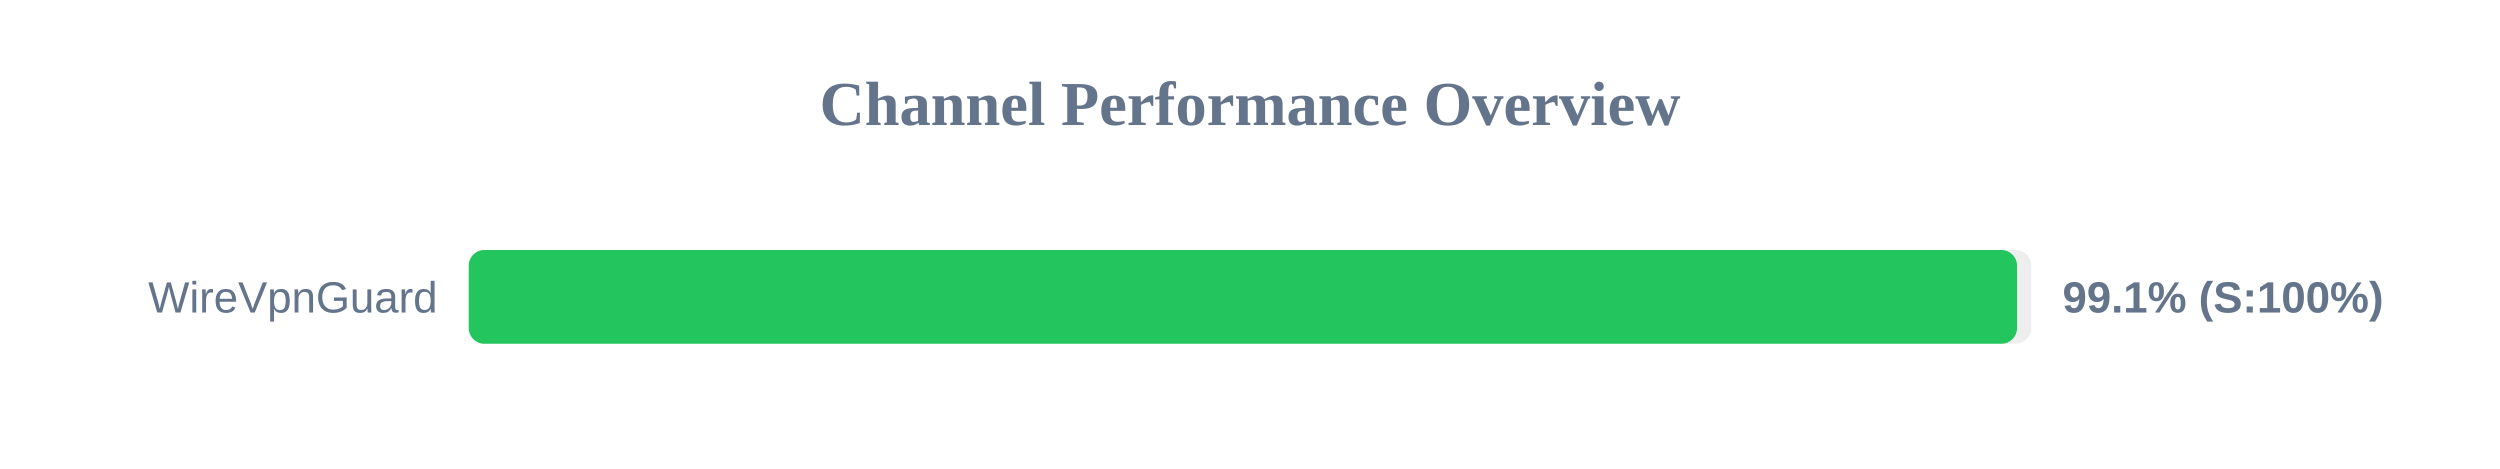
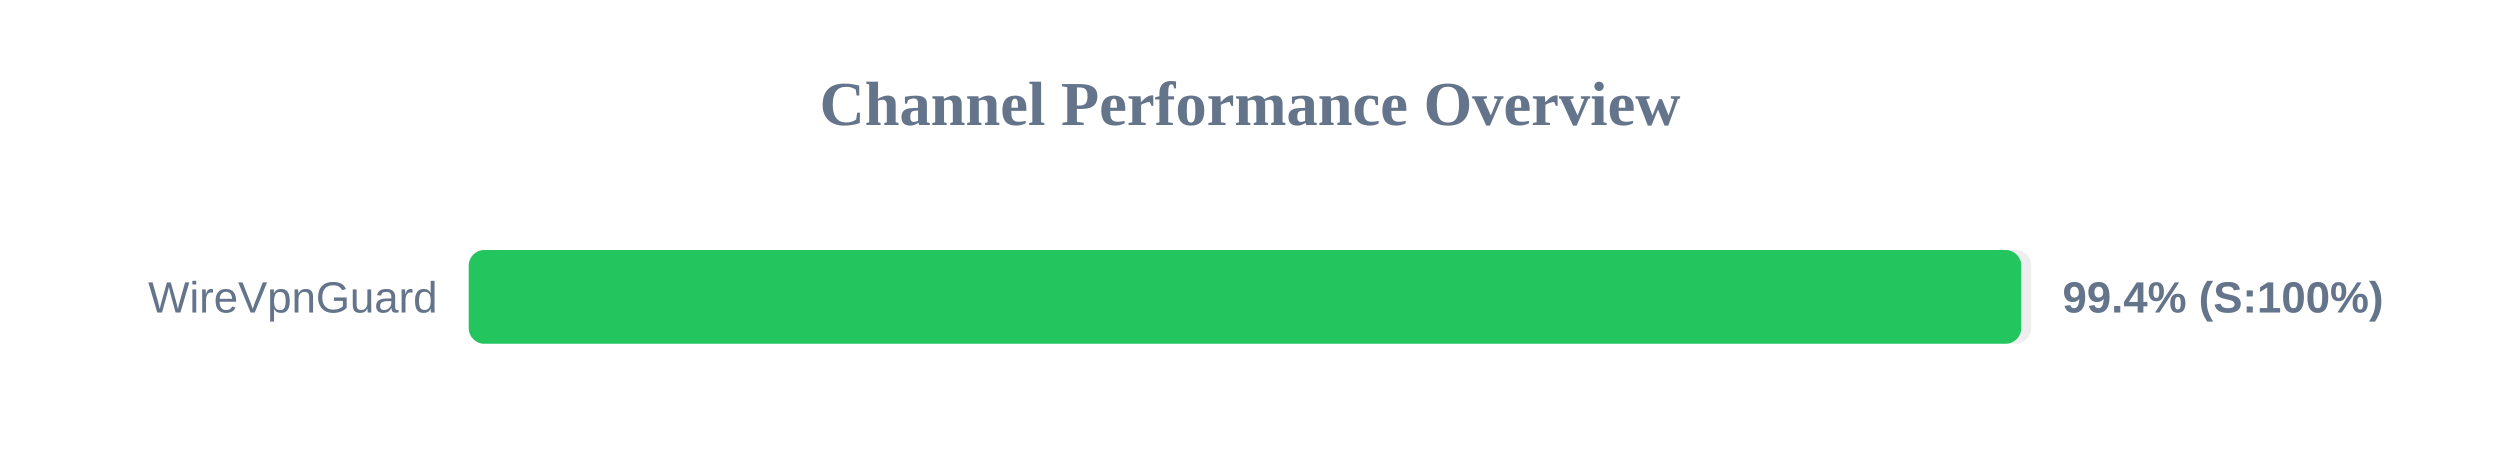
<svg xmlns="http://www.w3.org/2000/svg" width="800" height="150" version="1.1">
  <style>
        .row { font: 14px Arial; fill: #64748b; }
        .score { font: bold 14px Arial; fill: #64748b; }
    </style>
  <text x="400" y="40" text-anchor="middle" font-size="20px" font-weight="bold" fill="#64748b">Channel Performance Overview</text>
  <rect x="150" y="80" width="500" height="30" fill="#eee" rx="5" />
-   <rect x="150" y="80" width="495.45" height="30" fill="#22c55e" rx="5" />
+   <rect x="150" y="80" width="496.8" height="30" fill="#22c55e" rx="5" />
  <text x="140" y="100" text-anchor="end" class="row">WireVpnGuard</text>
-   <text x="660" y="100" text-anchor="start" class="score">99.1% (S:100%)</text>
+   <text x="660" y="100" text-anchor="start" class="score">99.4% (S:100%)</text>
</svg>
